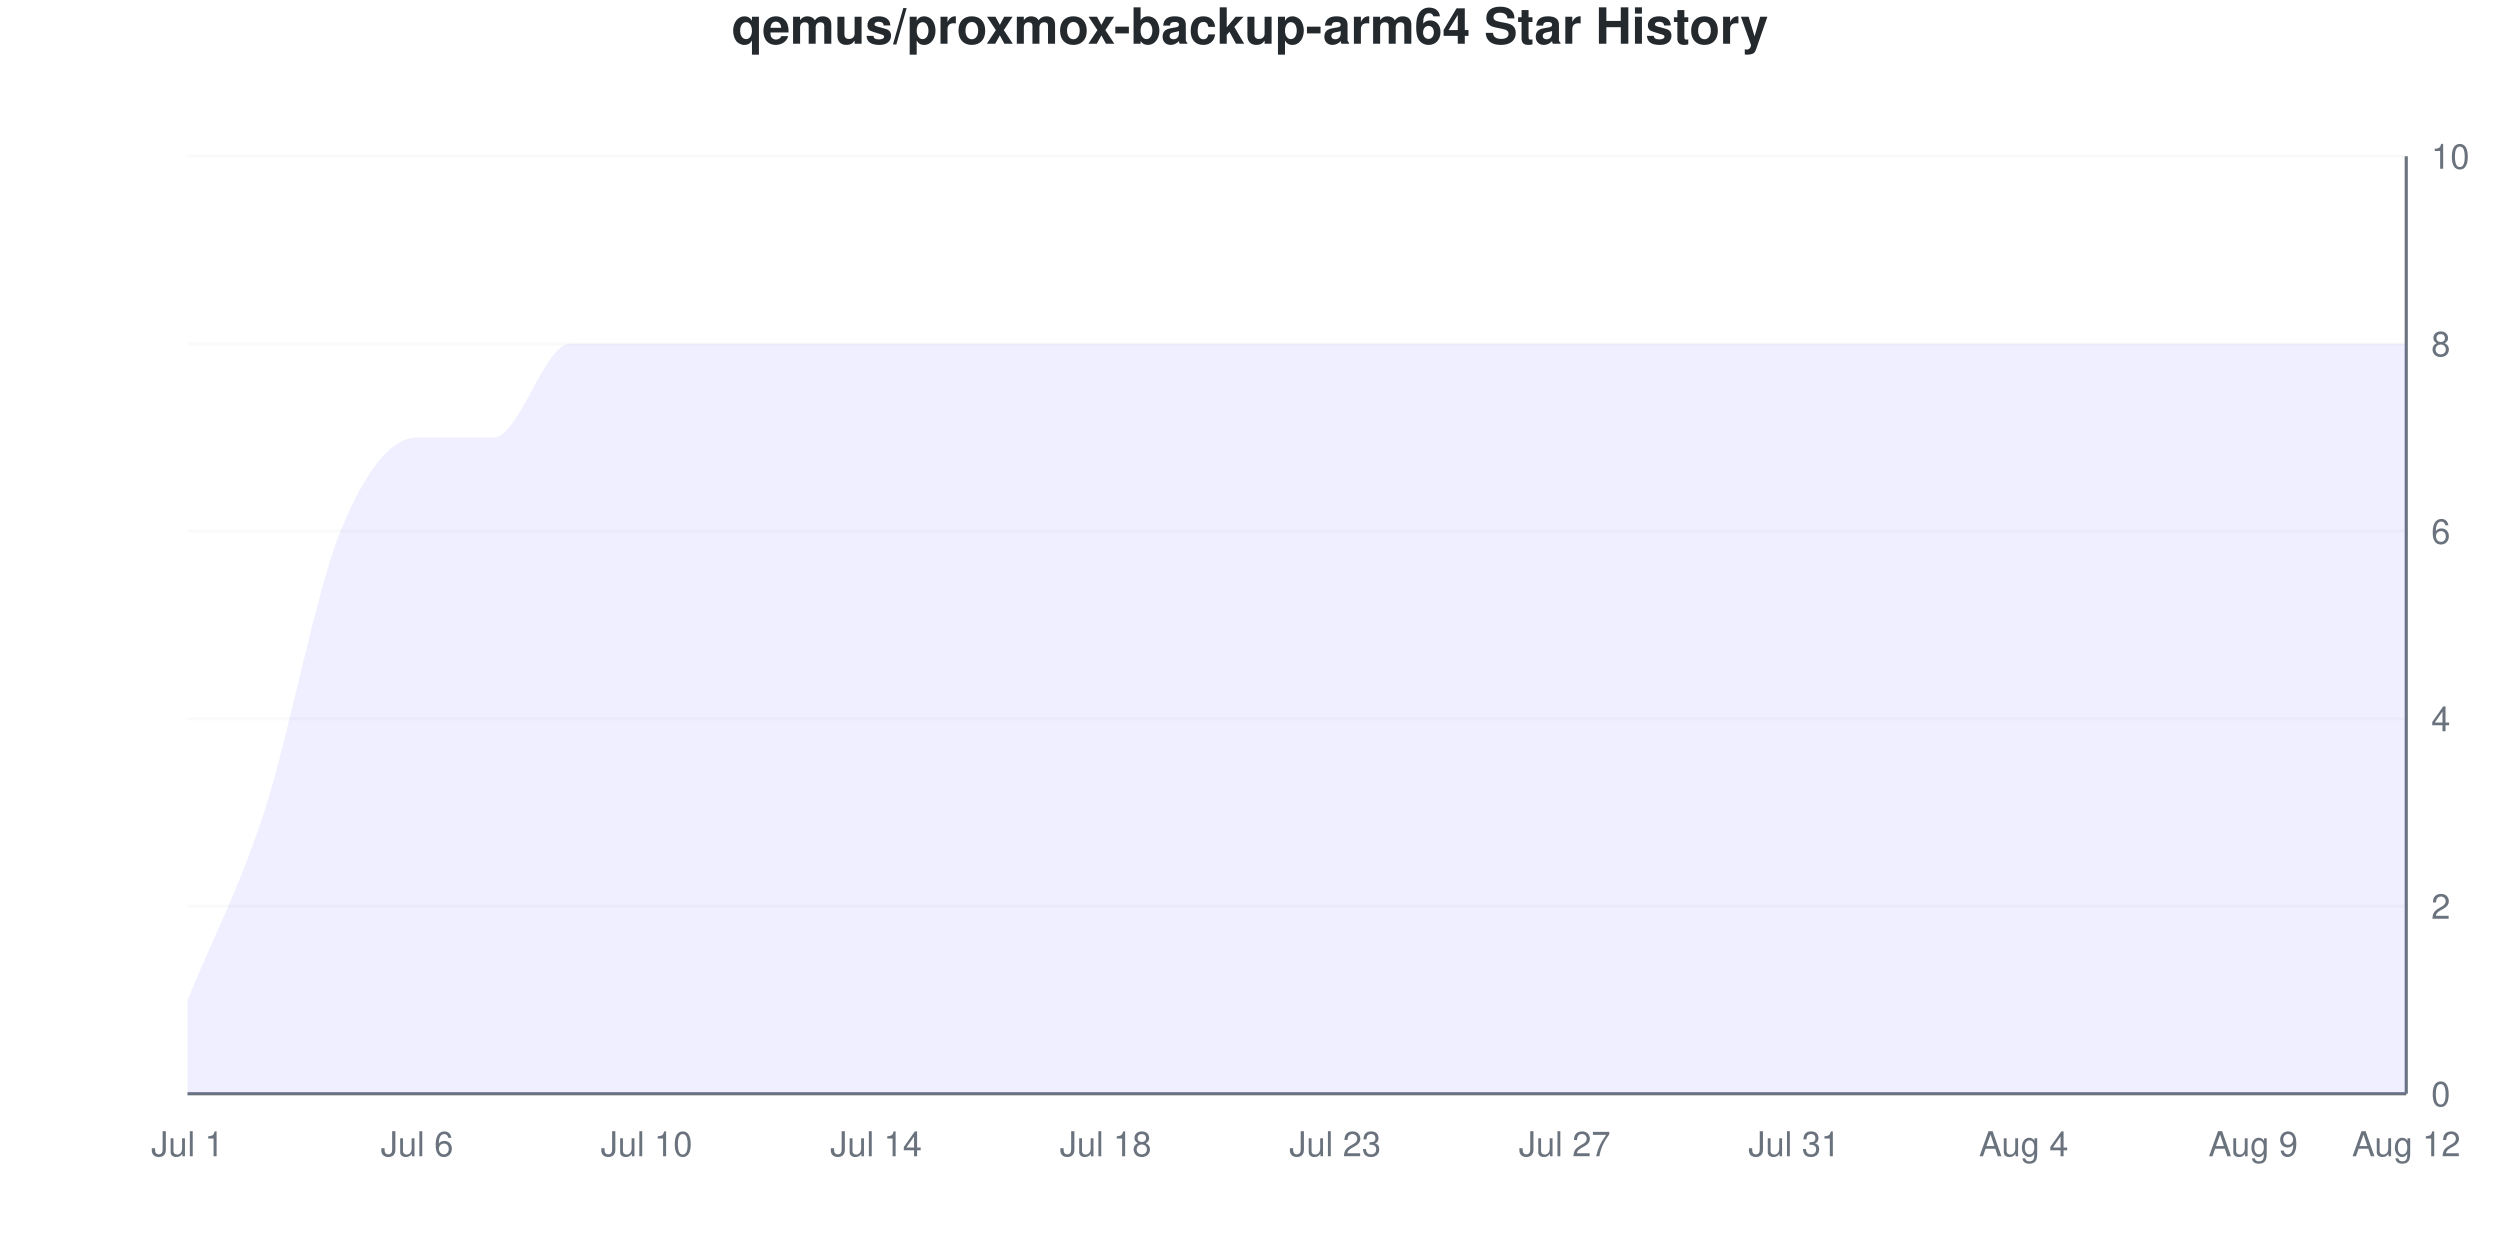
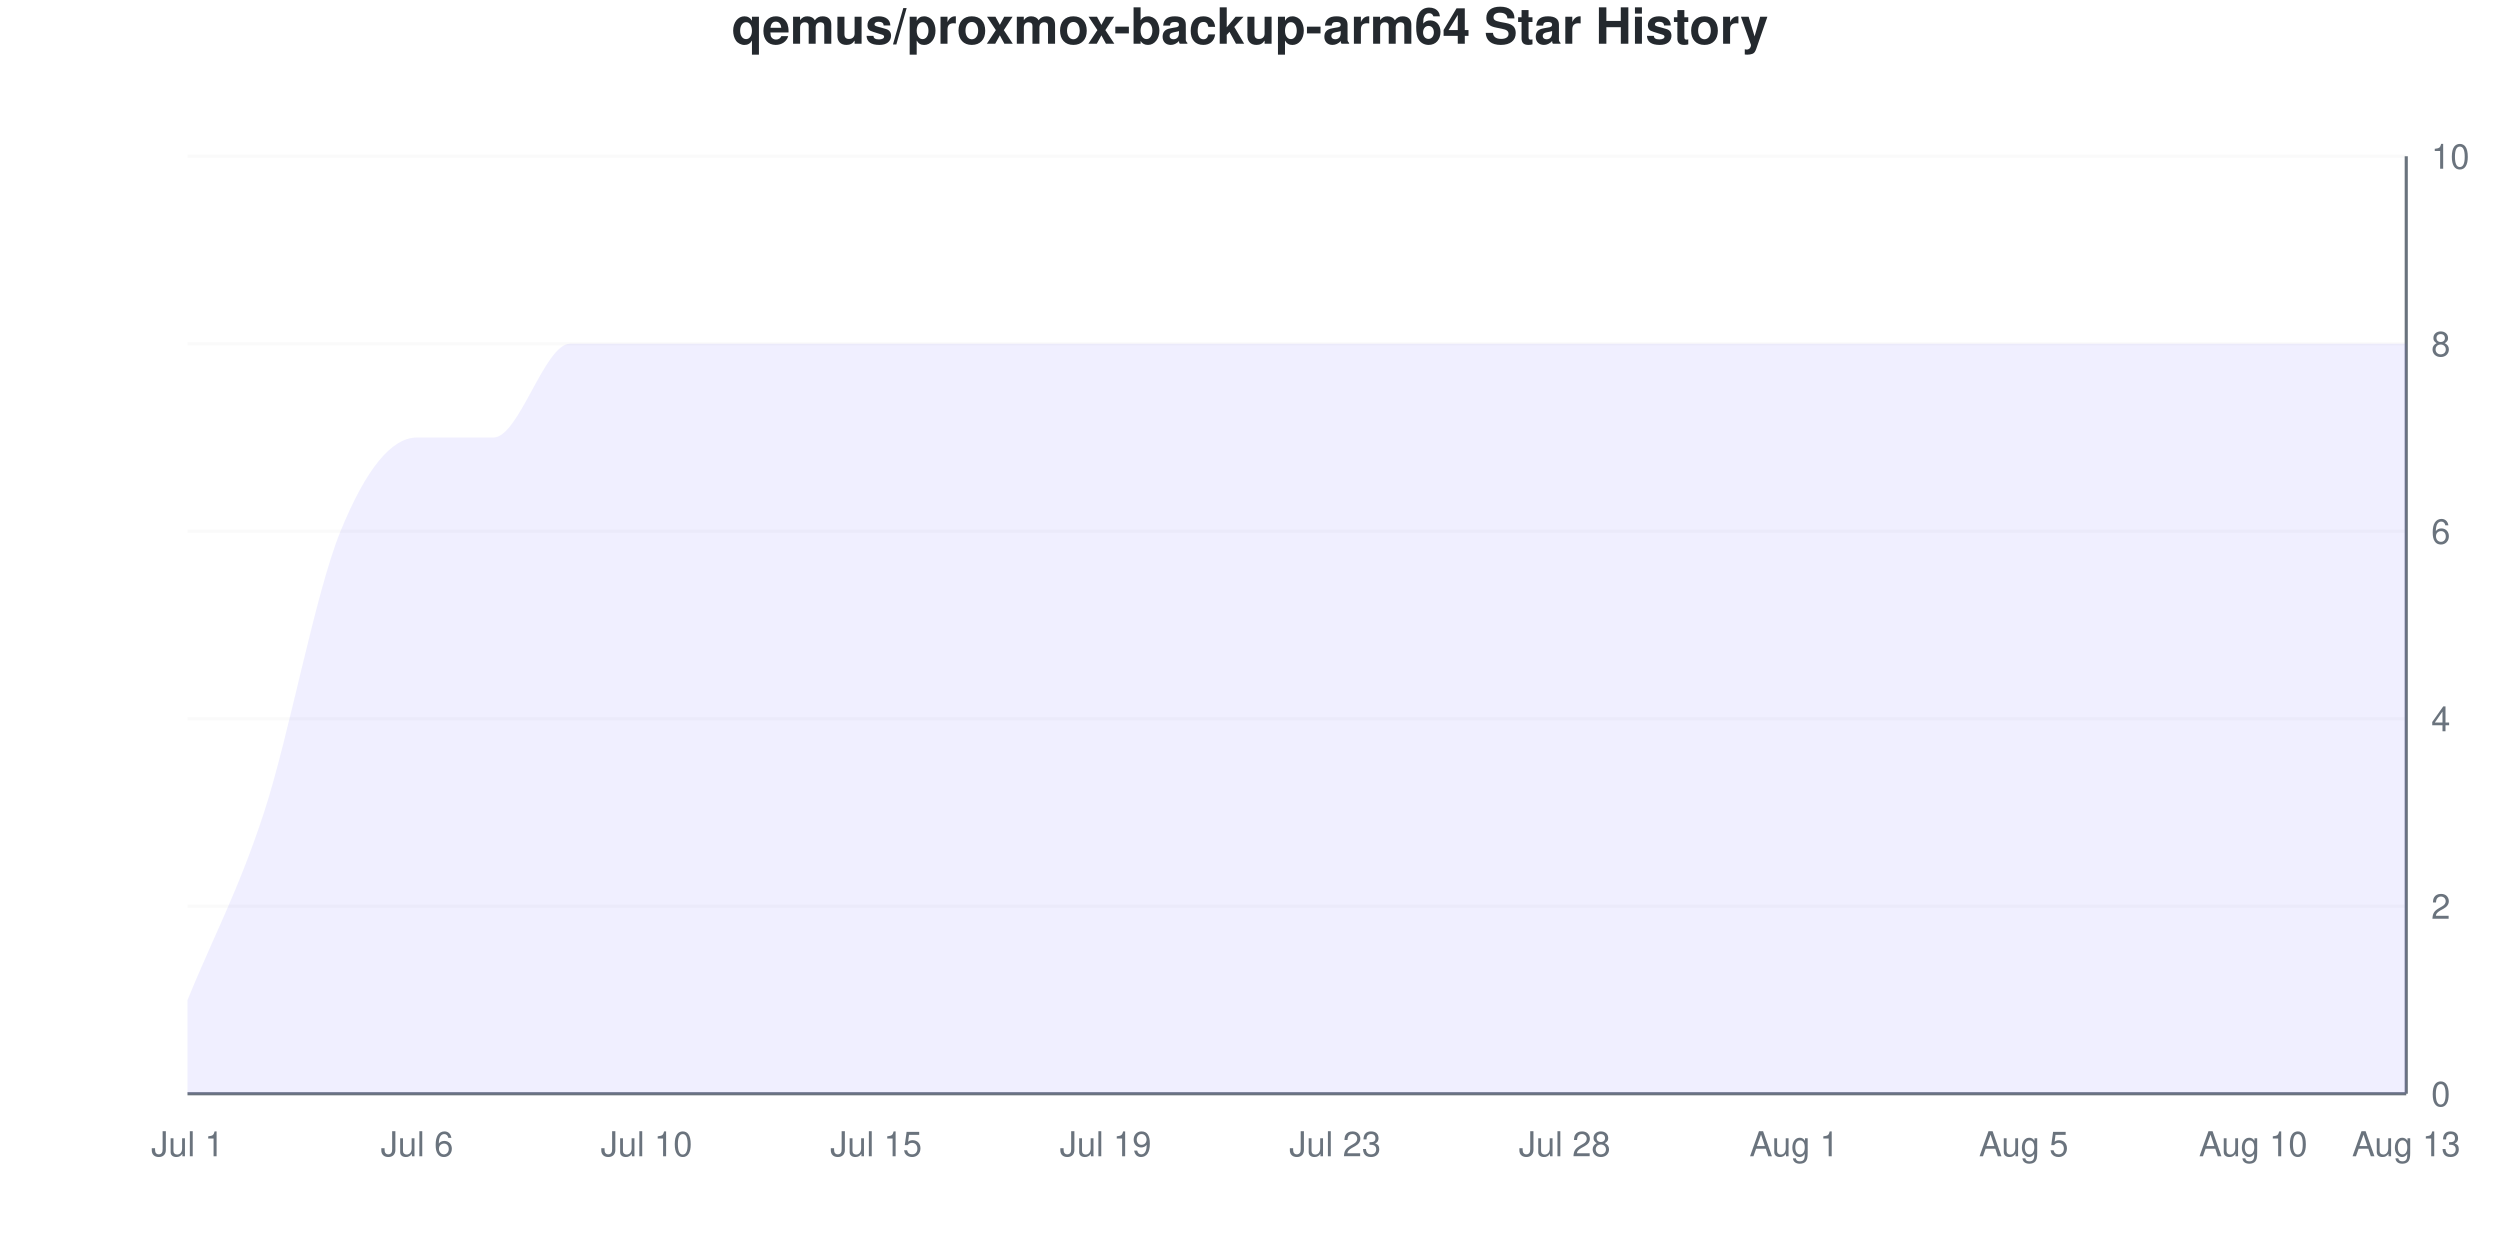
<svg xmlns="http://www.w3.org/2000/svg" viewBox="0 0 800 400" width="800" height="400">
  <style>
    @keyframes drawLine {
      to { stroke-dashoffset: 0; }
    }
    @keyframes fadeInPoint {
      from { opacity: 0; }
      to { opacity: 1; }
    }
    .data-line-0 {
      stroke-dasharray: 1317;
      stroke-dashoffset: 1317;
      animation: drawLine 2s ease-out forwards;
    }
    .data-point {
      opacity: 0;
      animation: fadeInPoint 0.5s ease-out forwards;
    }
    .chart-bg { fill: #fff; }
    .chart-text { fill: #24292e; }
    .chart-muted { fill: #6a737d; }
    .chart-grid { stroke: #eee; }
    .chart-axis { stroke: #6a737d; }
    @media (prefers-color-scheme: dark) {
      .chart-bg { fill: #0d1117; }
      .chart-text { fill: #e6edf3; }
      .chart-muted { fill: #8b949e; }
      .chart-grid { stroke: #21262d; }
      .chart-axis { stroke: #8b949e; }
    }
  </style>
  <rect width="800" height="400" class="chart-bg" />
  <text x="400" y="14" text-anchor="middle" class="chart-text" font-size="16" font-weight="bold" font-family="-apple-system, BlinkMacSystemFont, 'Segoe UI', Helvetica, Arial, sans-serif">qemus/proxmox-backup-arm64 Star History</text>
  <g class="grid">
    <line x1="60" y1="350" x2="770" y2="350" class="chart-grid" stroke-opacity="0.3" />
    <text x="778" y="354" text-anchor="start" class="chart-muted" font-size="11" font-family="-apple-system, BlinkMacSystemFont, 'Segoe UI', Helvetica, Arial, sans-serif">0</text>
    <line x1="60" y1="290" x2="770" y2="290" class="chart-grid" stroke-opacity="0.3" />
    <text x="778" y="294" text-anchor="start" class="chart-muted" font-size="11" font-family="-apple-system, BlinkMacSystemFont, 'Segoe UI', Helvetica, Arial, sans-serif">2</text>
    <line x1="60" y1="230" x2="770" y2="230" class="chart-grid" stroke-opacity="0.3" />
    <text x="778" y="234" text-anchor="start" class="chart-muted" font-size="11" font-family="-apple-system, BlinkMacSystemFont, 'Segoe UI', Helvetica, Arial, sans-serif">4</text>
    <line x1="60" y1="170" x2="770" y2="170" class="chart-grid" stroke-opacity="0.3" />
    <text x="778" y="174" text-anchor="start" class="chart-muted" font-size="11" font-family="-apple-system, BlinkMacSystemFont, 'Segoe UI', Helvetica, Arial, sans-serif">6</text>
    <line x1="60" y1="110" x2="770" y2="110" class="chart-grid" stroke-opacity="0.3" />
    <text x="778" y="114" text-anchor="start" class="chart-muted" font-size="11" font-family="-apple-system, BlinkMacSystemFont, 'Segoe UI', Helvetica, Arial, sans-serif">8</text>
    <line x1="60" y1="50" x2="770" y2="50" class="chart-grid" stroke-opacity="0.3" />
    <text x="778" y="54" text-anchor="start" class="chart-muted" font-size="11" font-family="-apple-system, BlinkMacSystemFont, 'Segoe UI', Helvetica, Arial, sans-serif">10</text>
  </g>
  <g class="milestones">
    
  </g>
  <g class="x-axis">
    <text x="60" y="370" text-anchor="middle" class="chart-muted" font-size="11" font-family="-apple-system, BlinkMacSystemFont, 'Segoe UI', Helvetica, Arial, sans-serif">Jul 1</text>
    <text x="133.448" y="370" text-anchor="middle" class="chart-muted" font-size="11" font-family="-apple-system, BlinkMacSystemFont, 'Segoe UI', Helvetica, Arial, sans-serif">Jul 6</text>
    <text x="206.897" y="370" text-anchor="middle" class="chart-muted" font-size="11" font-family="-apple-system, BlinkMacSystemFont, 'Segoe UI', Helvetica, Arial, sans-serif">Jul 10</text>
-     <text x="280.345" y="370" text-anchor="middle" class="chart-muted" font-size="11" font-family="-apple-system, BlinkMacSystemFont, 'Segoe UI', Helvetica, Arial, sans-serif">Jul 14</text>
-     <text x="353.793" y="370" text-anchor="middle" class="chart-muted" font-size="11" font-family="-apple-system, BlinkMacSystemFont, 'Segoe UI', Helvetica, Arial, sans-serif">Jul 18</text>
+     <text x="280.345" y="370" text-anchor="middle" class="chart-muted" font-size="11" font-family="-apple-system, BlinkMacSystemFont, 'Segoe UI', Helvetica, Arial, sans-serif">Jul 15</text>
+     <text x="353.793" y="370" text-anchor="middle" class="chart-muted" font-size="11" font-family="-apple-system, BlinkMacSystemFont, 'Segoe UI', Helvetica, Arial, sans-serif">Jul 19</text>
    <text x="427.241" y="370" text-anchor="middle" class="chart-muted" font-size="11" font-family="-apple-system, BlinkMacSystemFont, 'Segoe UI', Helvetica, Arial, sans-serif">Jul 23</text>
-     <text x="500.69" y="370" text-anchor="middle" class="chart-muted" font-size="11" font-family="-apple-system, BlinkMacSystemFont, 'Segoe UI', Helvetica, Arial, sans-serif">Jul 27</text>
-     <text x="574.138" y="370" text-anchor="middle" class="chart-muted" font-size="11" font-family="-apple-system, BlinkMacSystemFont, 'Segoe UI', Helvetica, Arial, sans-serif">Jul 31</text>
-     <text x="647.586" y="370" text-anchor="middle" class="chart-muted" font-size="11" font-family="-apple-system, BlinkMacSystemFont, 'Segoe UI', Helvetica, Arial, sans-serif">Aug 4</text>
-     <text x="721.034" y="370" text-anchor="middle" class="chart-muted" font-size="11" font-family="-apple-system, BlinkMacSystemFont, 'Segoe UI', Helvetica, Arial, sans-serif">Aug 9</text>
-     <text x="770" y="370" text-anchor="middle" class="chart-muted" font-size="11" font-family="-apple-system, BlinkMacSystemFont, 'Segoe UI', Helvetica, Arial, sans-serif">Aug 12</text>
+     <text x="500.69" y="370" text-anchor="middle" class="chart-muted" font-size="11" font-family="-apple-system, BlinkMacSystemFont, 'Segoe UI', Helvetica, Arial, sans-serif">Jul 28</text>
+     <text x="574.138" y="370" text-anchor="middle" class="chart-muted" font-size="11" font-family="-apple-system, BlinkMacSystemFont, 'Segoe UI', Helvetica, Arial, sans-serif">Aug 1</text>
+     <text x="647.586" y="370" text-anchor="middle" class="chart-muted" font-size="11" font-family="-apple-system, BlinkMacSystemFont, 'Segoe UI', Helvetica, Arial, sans-serif">Aug 5</text>
+     <text x="721.034" y="370" text-anchor="middle" class="chart-muted" font-size="11" font-family="-apple-system, BlinkMacSystemFont, 'Segoe UI', Helvetica, Arial, sans-serif">Aug 10</text>
+     <text x="770" y="370" text-anchor="middle" class="chart-muted" font-size="11" font-family="-apple-system, BlinkMacSystemFont, 'Segoe UI', Helvetica, Arial, sans-serif">Aug 13</text>
  </g>
  <line x1="770" y1="50" x2="770" y2="350" class="chart-axis" stroke-width="1" />
  <line x1="60" y1="350" x2="770" y2="350" class="chart-axis" stroke-width="1" />
  <path d="M60,350 L60,320 C68.161,300 76.322,285 84.483,260 C92.644,235 100.805,190 108.966,170 C117.126,150 125.287,140 133.448,140 C141.609,140 149.77,140 157.931,140 C166.092,140 174.253,110 182.414,110 C190.575,110 198.736,110 206.897,110 C215.057,110 223.218,110 231.379,110 C239.54,110 247.701,110 255.862,110 C264.023,110 272.184,110 280.345,110 C288.506,110 296.667,110 304.828,110 C312.989,110 321.149,110 329.31,110 C337.471,110 345.632,110 353.793,110 C361.954,110 370.115,110 378.276,110 C386.437,110 394.598,110 402.759,110 C410.92,110 419.08,110 427.241,110 C435.402,110 443.563,110 451.724,110 C459.885,110 468.046,110 476.207,110 C484.368,110 492.529,110 500.69,110 C508.851,110 517.011,110 525.172,110 C533.333,110 541.494,110 549.655,110 C557.816,110 565.977,110 574.138,110 C582.299,110 590.46,110 598.621,110 C606.782,110 614.943,110 623.103,110 C631.264,110 639.425,110 647.586,110 C655.747,110 663.908,110 672.069,110 C680.23,110 688.391,110 696.552,110 C704.713,110 712.874,110 721.034,110 C729.195,110 737.356,110 745.517,110 C753.678,110 761.839,110 770,110 L770,350 L60,350 Z" fill="#6b63ff" fill-opacity="0.1" />
  <path d="M60,350 L60,320 C68.161,300 76.322,285 84.483,260 C92.644,235 100.805,190 108.966,170 C117.126,150 125.287,140 133.448,140 C141.609,140 149.77,140 157.931,140 C166.092,140 174.253,110 182.414,110 C190.575,110 198.736,110 206.897,110 C215.057,110 223.218,110 231.379,110 C239.54,110 247.701,110 255.862,110 C264.023,110 272.184,110 280.345,110 C288.506,110 296.667,110 304.828,110 C312.989,110 321.149,110 329.31,110 C337.471,110 345.632,110 353.793,110 C361.954,110 370.115,110 378.276,110 C386.437,110 394.598,110 402.759,110 C410.92,110 419.08,110 427.241,110 C435.402,110 443.563,110 451.724,110 C459.885,110 468.046,110 476.207,110 C484.368,110 492.529,110 500.69,110 C508.851,110 517.011,110 525.172,110 C533.333,110 541.494,110 549.655,110 C557.816,110 565.977,110 574.138,110 C582.299,110 590.46,110 598.621,110 C606.782,110 614.943,110 623.103,110 C631.264,110 639.425,110 647.586,110 C655.747,110 663.908,110 672.069,110 C680.23,110 688.391,110 696.552,110 C704.713,110 712.874,110 721.034,110 C729.195,110 737.356,110 745.517,110 C753.678,110 761.839,110 770,110" fill="none" stroke="#6b63ff" stroke-width="2.5" class="data-line-0" />
  <g class="points">
    <circle cx="60" cy="320" r="4" fill="#6b63ff" class="data-point" style="animation-delay: 1.50s" />
    <circle cx="84.483" cy="260" r="4" fill="#6b63ff" class="data-point" style="animation-delay: 1.55s" />
    <circle cx="108.966" cy="170" r="4" fill="#6b63ff" class="data-point" style="animation-delay: 1.60s" />
    <circle cx="133.448" cy="140" r="4" fill="#6b63ff" class="data-point" style="animation-delay: 1.65s" />
    <circle cx="157.931" cy="140" r="4" fill="#6b63ff" class="data-point" style="animation-delay: 1.70s" />
    <circle cx="182.414" cy="110" r="4" fill="#6b63ff" class="data-point" style="animation-delay: 1.75s" />
    <circle cx="206.897" cy="110" r="4" fill="#6b63ff" class="data-point" style="animation-delay: 1.80s" />
    <circle cx="231.379" cy="110" r="4" fill="#6b63ff" class="data-point" style="animation-delay: 1.85s" />
    <circle cx="255.862" cy="110" r="4" fill="#6b63ff" class="data-point" style="animation-delay: 1.90s" />
    <circle cx="280.345" cy="110" r="4" fill="#6b63ff" class="data-point" style="animation-delay: 1.95s" />
    <circle cx="304.828" cy="110" r="4" fill="#6b63ff" class="data-point" style="animation-delay: 2.00s" />
    <circle cx="329.31" cy="110" r="4" fill="#6b63ff" class="data-point" style="animation-delay: 2.05s" />
    <circle cx="353.793" cy="110" r="4" fill="#6b63ff" class="data-point" style="animation-delay: 2.10s" />
    <circle cx="378.276" cy="110" r="4" fill="#6b63ff" class="data-point" style="animation-delay: 2.15s" />
    <circle cx="402.759" cy="110" r="4" fill="#6b63ff" class="data-point" style="animation-delay: 2.20s" />
    <circle cx="427.241" cy="110" r="4" fill="#6b63ff" class="data-point" style="animation-delay: 2.25s" />
    <circle cx="451.724" cy="110" r="4" fill="#6b63ff" class="data-point" style="animation-delay: 2.30s" />
    <circle cx="476.207" cy="110" r="4" fill="#6b63ff" class="data-point" style="animation-delay: 2.35s" />
    <circle cx="500.69" cy="110" r="4" fill="#6b63ff" class="data-point" style="animation-delay: 2.40s" />
    <circle cx="525.172" cy="110" r="4" fill="#6b63ff" class="data-point" style="animation-delay: 2.45s" />
    <circle cx="549.655" cy="110" r="4" fill="#6b63ff" class="data-point" style="animation-delay: 2.50s" />
    <circle cx="574.138" cy="110" r="4" fill="#6b63ff" class="data-point" style="animation-delay: 2.55s" />
    <circle cx="598.621" cy="110" r="4" fill="#6b63ff" class="data-point" style="animation-delay: 2.60s" />
    <circle cx="623.103" cy="110" r="4" fill="#6b63ff" class="data-point" style="animation-delay: 2.65s" />
    <circle cx="647.586" cy="110" r="4" fill="#6b63ff" class="data-point" style="animation-delay: 2.70s" />
    <circle cx="672.069" cy="110" r="4" fill="#6b63ff" class="data-point" style="animation-delay: 2.75s" />
    <circle cx="696.552" cy="110" r="4" fill="#6b63ff" class="data-point" style="animation-delay: 2.80s" />
    <circle cx="721.034" cy="110" r="4" fill="#6b63ff" class="data-point" style="animation-delay: 2.85s" />
    <circle cx="745.517" cy="110" r="4" fill="#6b63ff" class="data-point" style="animation-delay: 2.90s" />
    <circle cx="770" cy="110" r="4" fill="#6b63ff" class="data-point" style="animation-delay: 2.95s" />
  </g>
</svg>
